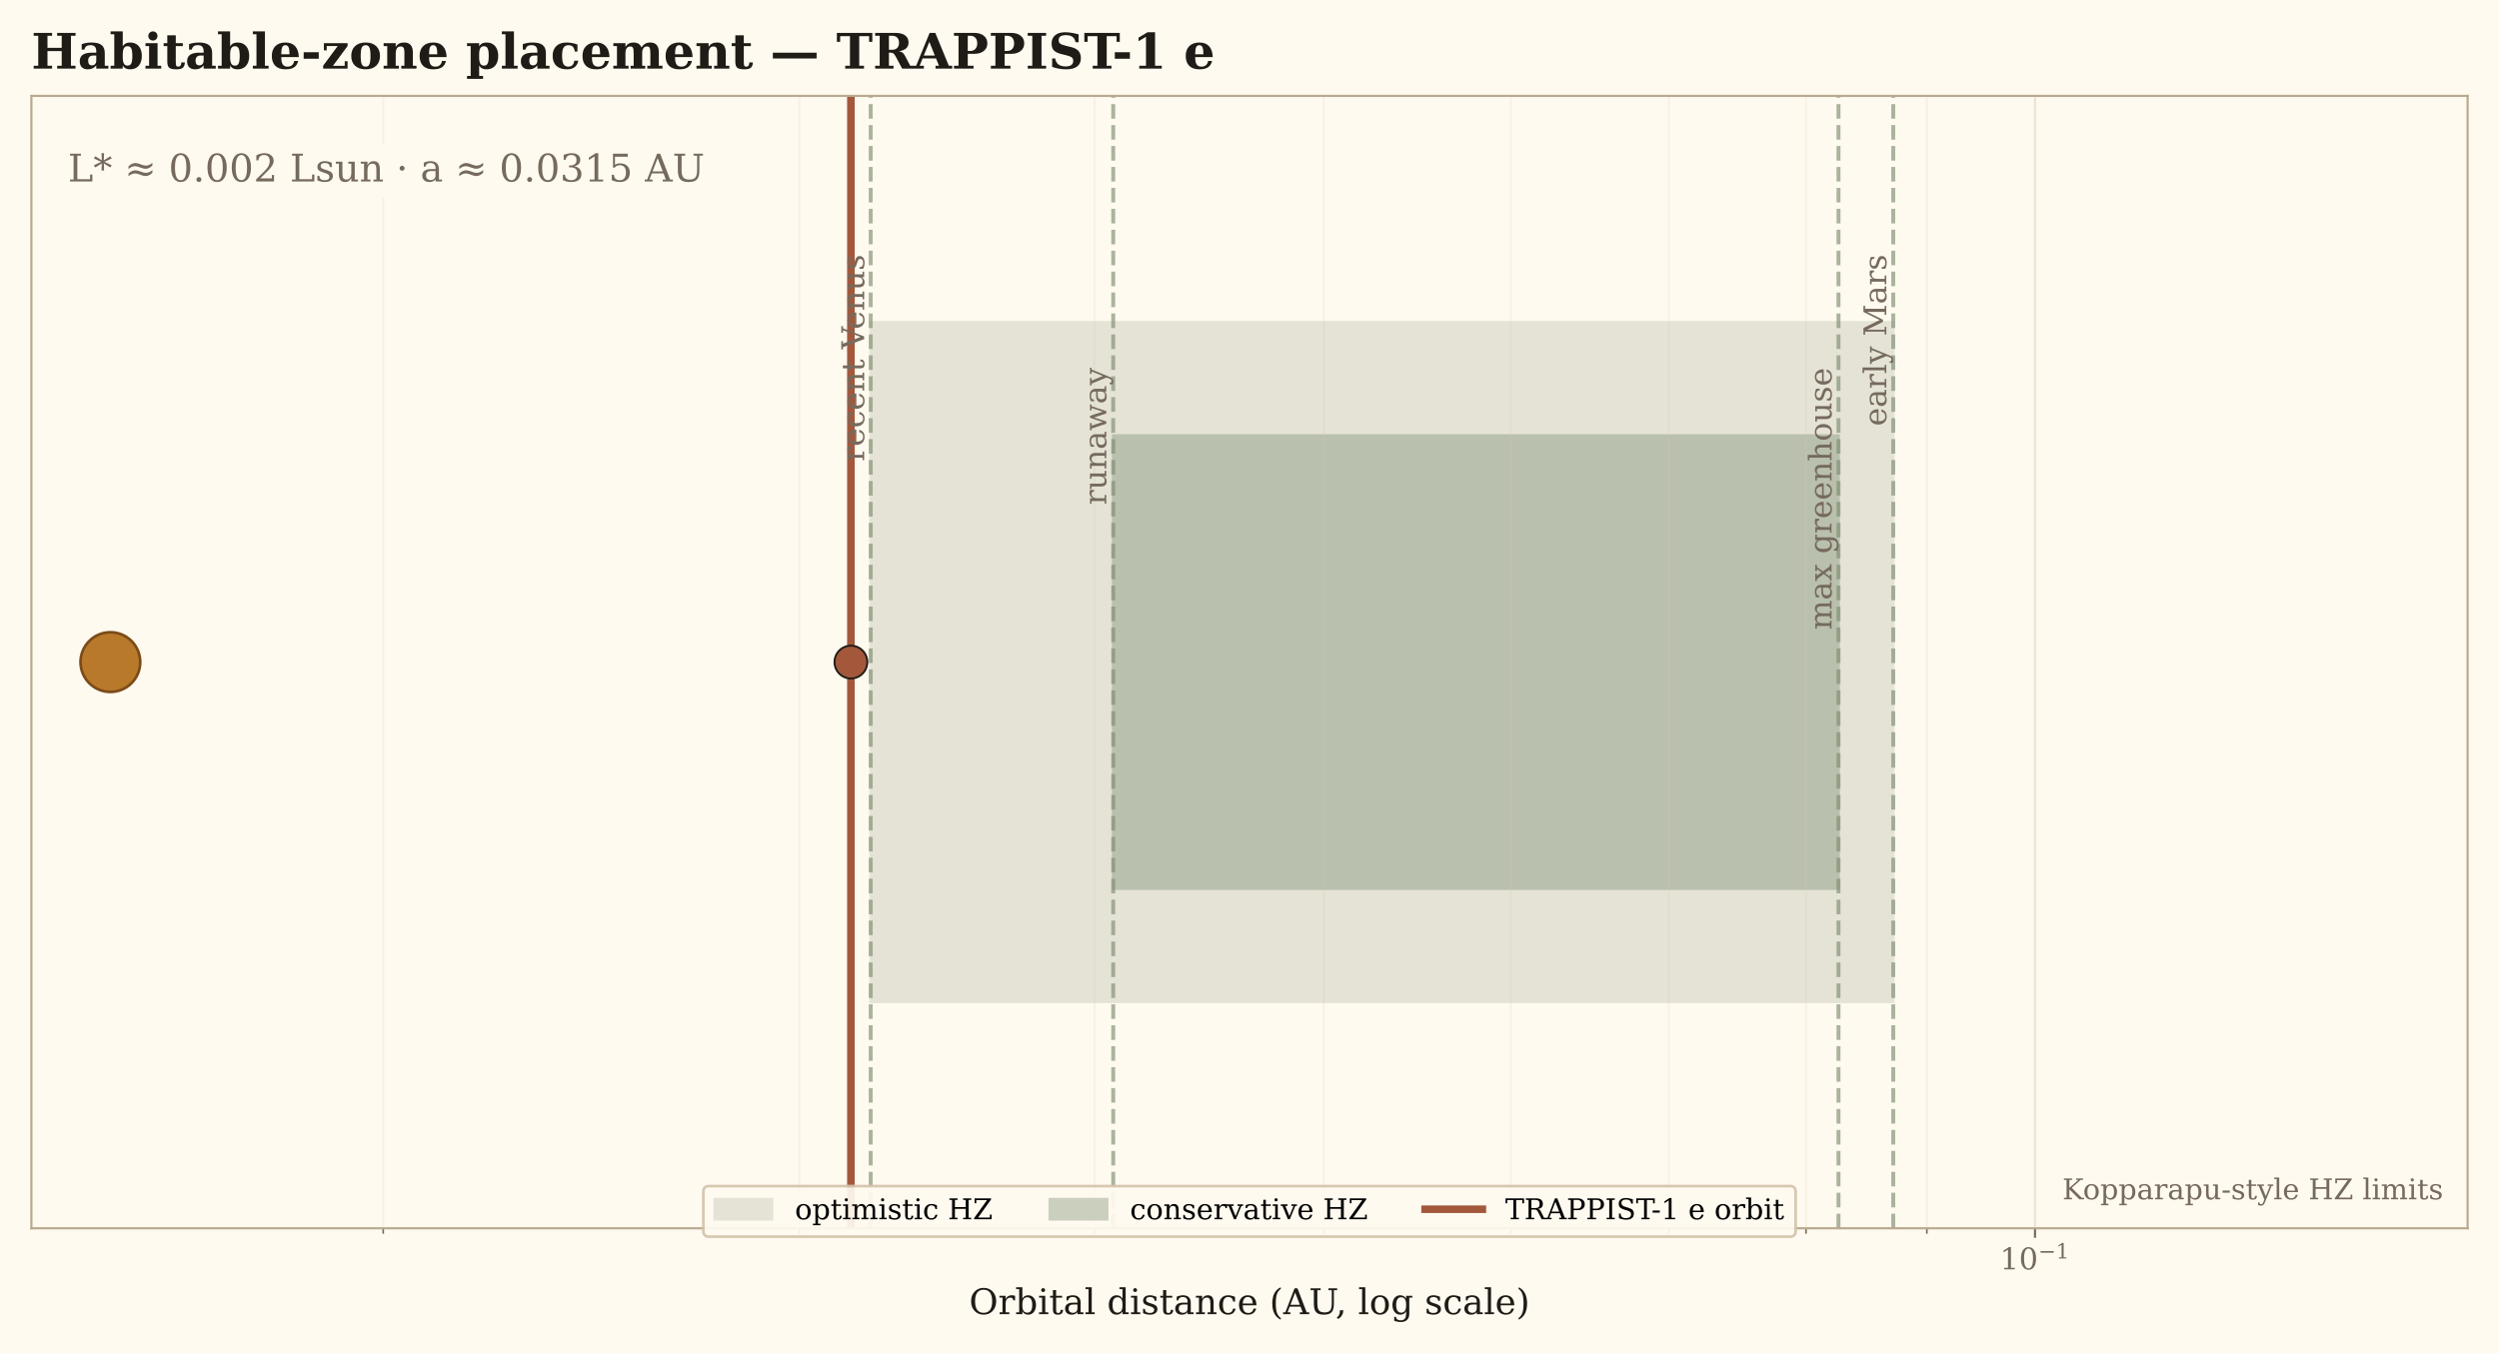
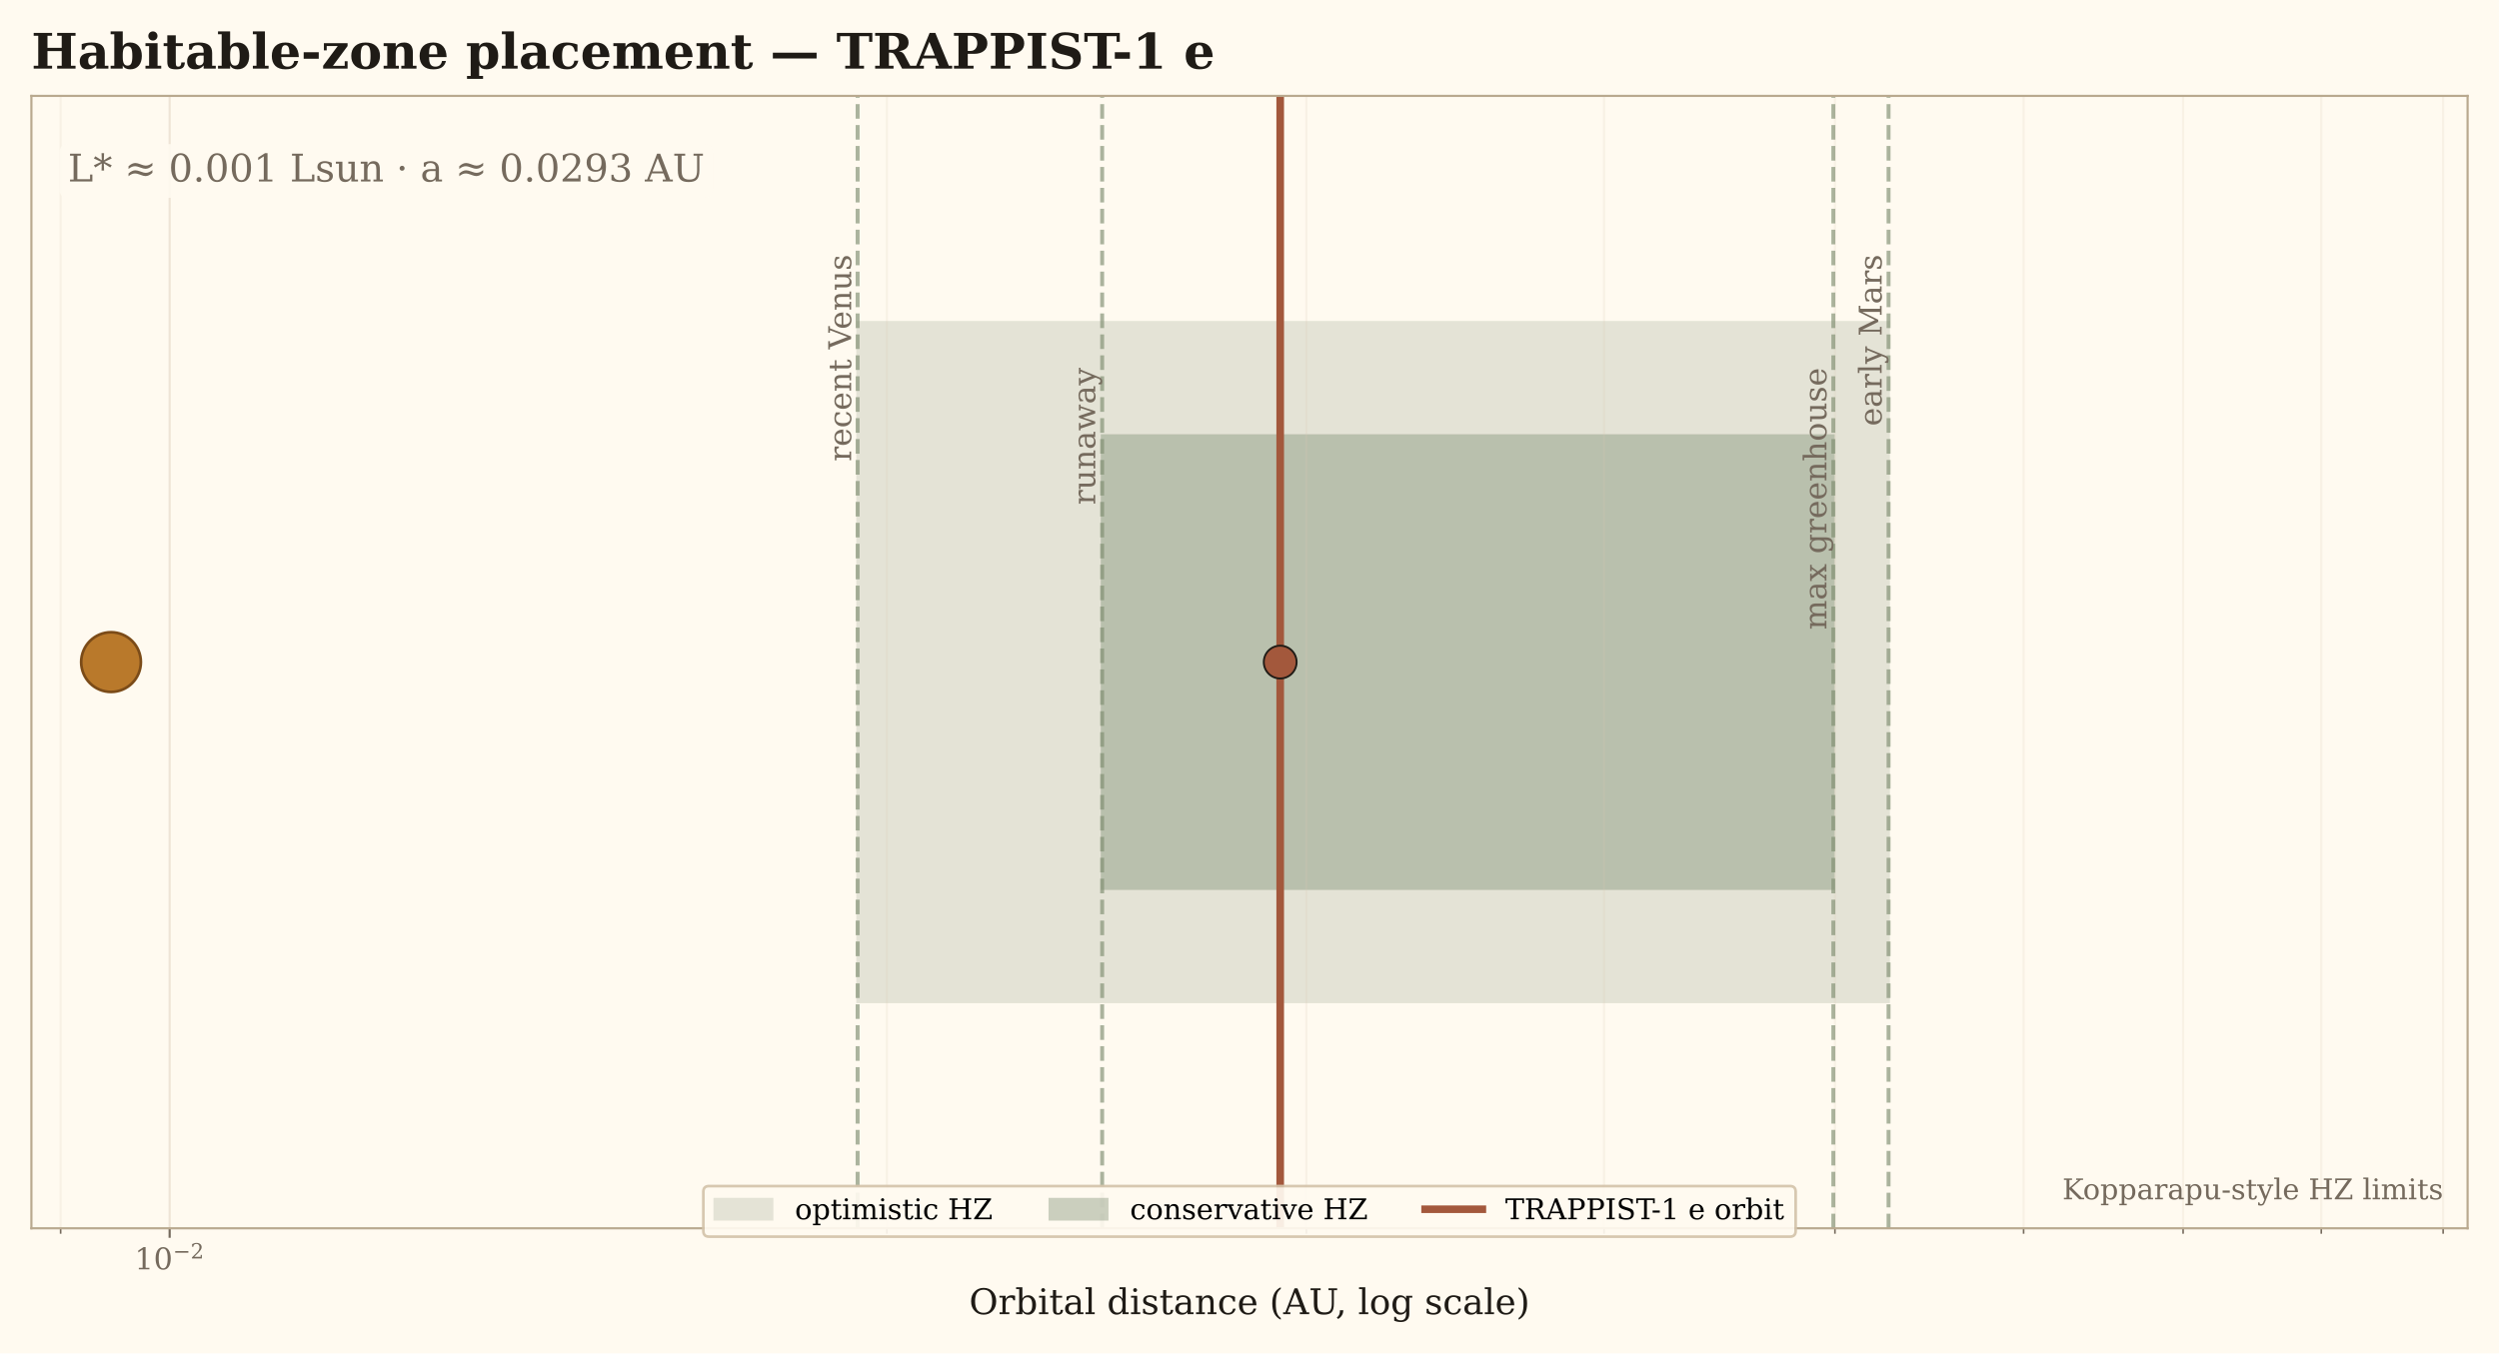
<svg xmlns="http://www.w3.org/2000/svg" xmlns:xlink="http://www.w3.org/1999/xlink" width="917.04pt" height="496.822pt" viewBox="0 0 917.04 496.822" version="1.1">
  <defs>
    <style type="text/css">*{stroke-linejoin: round; stroke-linecap: butt}</style>
  </defs>
  <g id="figure_1">
    <g id="patch_1">
      <path d="M 0 496.822  L 917.04 496.822  L 917.04 0  L 0 0  z " style="fill: #fffaf0" />
    </g>
    <g id="axes_1">
      <g id="patch_2">
        <path d="M 11.52 450.889  L 905.52 450.889  L 905.52 35.197  L 11.52 35.197  z " style="fill: #fffaf0" />
      </g>
      <g id="patch_3">
-         <path d="M 319.509 367.751  L 694.757 367.751  L 694.757 118.336  L 319.509 118.336  z " clip-path="url(#p71aeaaea57)" style="fill: #687b5d; opacity: 0.18; stroke: #687b5d; stroke-linejoin: miter" />
+         <path d="M 314.715 367.751  L 693.033 367.751  L 693.033 118.336  L 314.715 118.336  z " clip-path="url(#p305709c7ca)" style="fill: #687b5d; opacity: 0.18; stroke: #687b5d; stroke-linejoin: miter" />
      </g>
      <g id="patch_4">
-         <path d="M 408.516 326.182  L 674.661 326.182  L 674.661 159.905  L 408.516 159.905  z " clip-path="url(#p71aeaaea57)" style="fill: #687b5d; opacity: 0.34; stroke: #687b5d; stroke-linejoin: miter" />
+         <path d="M 404.45 326.182  L 672.772 326.182  L 672.772 159.905  L 404.45 159.905  z " clip-path="url(#p305709c7ca)" style="fill: #687b5d; opacity: 0.34; stroke: #687b5d; stroke-linejoin: miter" />
      </g>
      <g id="matplotlib.axis_1">
        <g id="xtick_1">
          <g id="line2d_1">
-             <path d="M 746.771 450.889  L 746.771 35.197  " clip-path="url(#p71aeaaea57)" style="fill: none; stroke: #d9cbb6; stroke-opacity: 0.45; stroke-width: 0.8; stroke-linecap: square" />
+             <path d="M 62.254 450.889  L 62.254 35.197  " clip-path="url(#p305709c7ca)" style="fill: none; stroke: #d9cbb6; stroke-opacity: 0.45; stroke-width: 0.8; stroke-linecap: square" />
          </g>
          <g id="line2d_2">
            <defs>
-               <path id="m8dfeb2d3db" d="M 0 0  L 0 3.5  " style="stroke: #756a5d; stroke-width: 0.8" />
+               <path id="m3fa4ff1706" d="M 0 0  L 0 3.5  " style="stroke: #756a5d; stroke-width: 0.8" />
            </defs>
            <g>
-               <use xlink:href="#m8dfeb2d3db" x="746.771" y="450.889" style="fill: #756a5d; stroke: #756a5d; stroke-width: 0.8" />
+               <use xlink:href="#m3fa4ff1706" x="62.254" y="450.889" style="fill: #756a5d; stroke: #756a5d; stroke-width: 0.8" />
            </g>
          </g>
          <g id="text_1">
-             <g style="fill: #756a5d" transform="translate(733.9007 466.2475)">
+             <g style="fill: #756a5d" transform="translate(49.38417 466.2475)">
              <text>
                <tspan x="0" y="-0.287" style="font-size: 11px; font-family: 'DejaVu Serif'; fill: #756a5d">1</tspan>
                <tspan x="6.999" y="-0.287" style="font-size: 11px; font-family: 'DejaVu Serif'; fill: #756a5d">0</tspan>
                <tspan x="14.097" y="-4.28" style="font-size: 7.7px; font-family: 'DejaVu Serif'; fill: #756a5d">−</tspan>
-                 <tspan x="20.549" y="-4.28" style="font-size: 7.7px; font-family: 'DejaVu Serif'; fill: #756a5d">1</tspan>
+                 <tspan x="20.549" y="-4.28" style="font-size: 7.7px; font-family: 'DejaVu Serif'; fill: #756a5d">2</tspan>
              </text>
            </g>
          </g>
        </g>
        <g id="xtick_2">
          <g id="line2d_3">
-             <path d="M 140.624 450.889  L 140.624 35.197  " clip-path="url(#p71aeaaea57)" style="fill: none; stroke: #d9cbb6; stroke-opacity: 0.18; stroke-width: 0.8; stroke-linecap: square" />
+             <path d="M 22.249 450.889  L 22.249 35.197  " clip-path="url(#p305709c7ca)" style="fill: none; stroke: #d9cbb6; stroke-opacity: 0.18; stroke-width: 0.8; stroke-linecap: square" />
          </g>
          <g id="line2d_4">
            <defs>
-               <path id="m54e4007b57" d="M 0 0  L 0 2  " style="stroke: #756a5d; stroke-width: 0.6" />
+               <path id="m437297d9c3" d="M 0 0  L 0 2  " style="stroke: #756a5d; stroke-width: 0.6" />
            </defs>
            <g>
-               <use xlink:href="#m54e4007b57" x="140.624" y="450.889" style="fill: #756a5d; stroke: #756a5d; stroke-width: 0.6" />
+               <use xlink:href="#m437297d9c3" x="22.249" y="450.889" style="fill: #756a5d; stroke: #756a5d; stroke-width: 0.6" />
            </g>
          </g>
        </g>
        <g id="xtick_3">
          <g id="line2d_5">
-             <path d="M 293.33 450.889  L 293.33 35.197  " clip-path="url(#p71aeaaea57)" style="fill: none; stroke: #d9cbb6; stroke-opacity: 0.18; stroke-width: 0.8; stroke-linecap: square" />
+             <path d="M 325.443 450.889  L 325.443 35.197  " clip-path="url(#p305709c7ca)" style="fill: none; stroke: #d9cbb6; stroke-opacity: 0.18; stroke-width: 0.8; stroke-linecap: square" />
          </g>
          <g id="line2d_6">
            <g>
-               <use xlink:href="#m54e4007b57" x="293.33" y="450.889" style="fill: #756a5d; stroke: #756a5d; stroke-width: 0.6" />
+               <use xlink:href="#m437297d9c3" x="325.443" y="450.889" style="fill: #756a5d; stroke: #756a5d; stroke-width: 0.6" />
            </g>
          </g>
        </g>
        <g id="xtick_4">
          <g id="line2d_7">
-             <path d="M 401.677 450.889  L 401.677 35.197  " clip-path="url(#p71aeaaea57)" style="fill: none; stroke: #d9cbb6; stroke-opacity: 0.18; stroke-width: 0.8; stroke-linecap: square" />
+             <path d="M 479.399 450.889  L 479.399 35.197  " clip-path="url(#p305709c7ca)" style="fill: none; stroke: #d9cbb6; stroke-opacity: 0.18; stroke-width: 0.8; stroke-linecap: square" />
          </g>
          <g id="line2d_8">
            <g>
-               <use xlink:href="#m54e4007b57" x="401.677" y="450.889" style="fill: #756a5d; stroke: #756a5d; stroke-width: 0.6" />
+               <use xlink:href="#m437297d9c3" x="479.399" y="450.889" style="fill: #756a5d; stroke: #756a5d; stroke-width: 0.6" />
            </g>
          </g>
        </g>
        <g id="xtick_5">
          <g id="line2d_9">
-             <path d="M 485.717 450.889  L 485.717 35.197  " clip-path="url(#p71aeaaea57)" style="fill: none; stroke: #d9cbb6; stroke-opacity: 0.18; stroke-width: 0.8; stroke-linecap: square" />
+             <path d="M 588.632 450.889  L 588.632 35.197  " clip-path="url(#p305709c7ca)" style="fill: none; stroke: #d9cbb6; stroke-opacity: 0.18; stroke-width: 0.8; stroke-linecap: square" />
          </g>
          <g id="line2d_10">
            <g>
-               <use xlink:href="#m54e4007b57" x="485.717" y="450.889" style="fill: #756a5d; stroke: #756a5d; stroke-width: 0.6" />
+               <use xlink:href="#m437297d9c3" x="588.632" y="450.889" style="fill: #756a5d; stroke: #756a5d; stroke-width: 0.6" />
            </g>
          </g>
        </g>
        <g id="xtick_6">
          <g id="line2d_11">
-             <path d="M 554.383 450.889  L 554.383 35.197  " clip-path="url(#p71aeaaea57)" style="fill: none; stroke: #d9cbb6; stroke-opacity: 0.18; stroke-width: 0.8; stroke-linecap: square" />
+             <path d="M 673.36 450.889  L 673.36 35.197  " clip-path="url(#p305709c7ca)" style="fill: none; stroke: #d9cbb6; stroke-opacity: 0.18; stroke-width: 0.8; stroke-linecap: square" />
          </g>
          <g id="line2d_12">
            <g>
-               <use xlink:href="#m54e4007b57" x="554.383" y="450.889" style="fill: #756a5d; stroke: #756a5d; stroke-width: 0.6" />
+               <use xlink:href="#m437297d9c3" x="673.36" y="450.889" style="fill: #756a5d; stroke: #756a5d; stroke-width: 0.6" />
            </g>
          </g>
        </g>
        <g id="xtick_7">
          <g id="line2d_13">
-             <path d="M 612.44 450.889  L 612.44 35.197  " clip-path="url(#p71aeaaea57)" style="fill: none; stroke: #d9cbb6; stroke-opacity: 0.18; stroke-width: 0.8; stroke-linecap: square" />
+             <path d="M 742.588 450.889  L 742.588 35.197  " clip-path="url(#p305709c7ca)" style="fill: none; stroke: #d9cbb6; stroke-opacity: 0.18; stroke-width: 0.8; stroke-linecap: square" />
          </g>
          <g id="line2d_14">
            <g>
-               <use xlink:href="#m54e4007b57" x="612.44" y="450.889" style="fill: #756a5d; stroke: #756a5d; stroke-width: 0.6" />
+               <use xlink:href="#m437297d9c3" x="742.588" y="450.889" style="fill: #756a5d; stroke: #756a5d; stroke-width: 0.6" />
            </g>
          </g>
        </g>
        <g id="xtick_8">
          <g id="line2d_15">
-             <path d="M 662.73 450.889  L 662.73 35.197  " clip-path="url(#p71aeaaea57)" style="fill: none; stroke: #d9cbb6; stroke-opacity: 0.18; stroke-width: 0.8; stroke-linecap: square" />
+             <path d="M 801.119 450.889  L 801.119 35.197  " clip-path="url(#p305709c7ca)" style="fill: none; stroke: #d9cbb6; stroke-opacity: 0.18; stroke-width: 0.8; stroke-linecap: square" />
          </g>
          <g id="line2d_16">
            <g>
-               <use xlink:href="#m54e4007b57" x="662.73" y="450.889" style="fill: #756a5d; stroke: #756a5d; stroke-width: 0.6" />
+               <use xlink:href="#m437297d9c3" x="801.119" y="450.889" style="fill: #756a5d; stroke: #756a5d; stroke-width: 0.6" />
            </g>
          </g>
        </g>
        <g id="xtick_9">
          <g id="line2d_17">
-             <path d="M 707.09 450.889  L 707.09 35.197  " clip-path="url(#p71aeaaea57)" style="fill: none; stroke: #d9cbb6; stroke-opacity: 0.18; stroke-width: 0.8; stroke-linecap: square" />
+             <path d="M 851.821 450.889  L 851.821 35.197  " clip-path="url(#p305709c7ca)" style="fill: none; stroke: #d9cbb6; stroke-opacity: 0.18; stroke-width: 0.8; stroke-linecap: square" />
          </g>
          <g id="line2d_18">
            <g>
-               <use xlink:href="#m54e4007b57" x="707.09" y="450.889" style="fill: #756a5d; stroke: #756a5d; stroke-width: 0.6" />
+               <use xlink:href="#m437297d9c3" x="851.821" y="450.889" style="fill: #756a5d; stroke: #756a5d; stroke-width: 0.6" />
+             </g>
+           </g>
+         </g>
+         <g id="xtick_10">
+           <g id="line2d_19">
+             <path d="M 896.543 450.889  L 896.543 35.197  " clip-path="url(#p305709c7ca)" style="fill: none; stroke: #d9cbb6; stroke-opacity: 0.18; stroke-width: 0.8; stroke-linecap: square" />
+           </g>
+           <g id="line2d_20">
+             <g>
+               <use xlink:href="#m437297d9c3" x="896.543" y="450.889" style="fill: #756a5d; stroke: #756a5d; stroke-width: 0.6" />
            </g>
          </g>
        </g>
        <g id="text_2">
          <text style="font-size: 13px; font-family: 'DejaVu Serif'; text-anchor: middle; fill: #1f1b16" x="458.52" y="482.413" transform="rotate(-0 458.52 482.4131)">Orbital distance (AU, log scale)</text>
        </g>
      </g>
      <g id="matplotlib.axis_2" />
-       <g id="line2d_19">
-         <path d="M 312.254 450.889  L 312.254 35.197  " clip-path="url(#p71aeaaea57)" style="fill: none; stroke: #a3583c; stroke-width: 2.8; stroke-linecap: square" />
-       </g>
-       <g id="line2d_20">
-         <path d="M 319.509 450.889  L 319.509 35.197  " clip-path="url(#p71aeaaea57)" style="fill: none; stroke-dasharray: 5.365,2.32; stroke-dashoffset: 0; stroke: #7f8d70; stroke-opacity: 0.65; stroke-width: 1.45" />
-       </g>
      <g id="line2d_21">
-         <path d="M 408.516 450.889  L 408.516 35.197  " clip-path="url(#p71aeaaea57)" style="fill: none; stroke-dasharray: 5.365,2.32; stroke-dashoffset: 0; stroke: #7f8d70; stroke-opacity: 0.65; stroke-width: 1.45" />
+         <path d="M 469.786 450.889  L 469.786 35.197  " clip-path="url(#p305709c7ca)" style="fill: none; stroke: #a3583c; stroke-width: 2.8; stroke-linecap: square" />
      </g>
      <g id="line2d_22">
-         <path d="M 674.661 450.889  L 674.661 35.197  " clip-path="url(#p71aeaaea57)" style="fill: none; stroke-dasharray: 5.365,2.32; stroke-dashoffset: 0; stroke: #7f8d70; stroke-opacity: 0.65; stroke-width: 1.45" />
+         <path d="M 314.715 450.889  L 314.715 35.197  " clip-path="url(#p305709c7ca)" style="fill: none; stroke-dasharray: 5.365,2.32; stroke-dashoffset: 0; stroke: #7f8d70; stroke-opacity: 0.65; stroke-width: 1.45" />
      </g>
      <g id="line2d_23">
-         <path d="M 694.757 450.889  L 694.757 35.197  " clip-path="url(#p71aeaaea57)" style="fill: none; stroke-dasharray: 5.365,2.32; stroke-dashoffset: 0; stroke: #7f8d70; stroke-opacity: 0.65; stroke-width: 1.45" />
+         <path d="M 404.45 450.889  L 404.45 35.197  " clip-path="url(#p305709c7ca)" style="fill: none; stroke-dasharray: 5.365,2.32; stroke-dashoffset: 0; stroke: #7f8d70; stroke-opacity: 0.65; stroke-width: 1.45" />
+       </g>
+       <g id="line2d_24">
+         <path d="M 672.772 450.889  L 672.772 35.197  " clip-path="url(#p305709c7ca)" style="fill: none; stroke-dasharray: 5.365,2.32; stroke-dashoffset: 0; stroke: #7f8d70; stroke-opacity: 0.65; stroke-width: 1.45" />
+       </g>
+       <g id="line2d_25">
+         <path d="M 693.033 450.889  L 693.033 35.197  " clip-path="url(#p305709c7ca)" style="fill: none; stroke-dasharray: 5.365,2.32; stroke-dashoffset: 0; stroke: #7f8d70; stroke-opacity: 0.65; stroke-width: 1.45" />
      </g>
      <g id="patch_5">
        <path d="M 11.52 450.889  L 11.52 35.197  " style="fill: none; stroke: #b9a98f; stroke-width: 0.8; stroke-linejoin: miter; stroke-linecap: square" />
      </g>
      <g id="patch_6">
        <path d="M 905.52 450.889  L 905.52 35.197  " style="fill: none; stroke: #b9a98f; stroke-width: 0.8; stroke-linejoin: miter; stroke-linecap: square" />
      </g>
      <g id="patch_7">
        <path d="M 11.52 450.889  L 905.52 450.889  " style="fill: none; stroke: #b9a98f; stroke-width: 0.8; stroke-linejoin: miter; stroke-linecap: square" />
      </g>
      <g id="patch_8">
        <path d="M 11.52 35.197  L 905.52 35.197  " style="fill: none; stroke: #b9a98f; stroke-width: 0.8; stroke-linejoin: miter; stroke-linecap: square" />
      </g>
      <g id="text_3">
-         <text style="font-size: 11.5px; font-family: 'DejaVu Serif'; fill: #756a5d" transform="translate(317.1172 169.4037) rotate(-90)">recent Venus</text>
+         <text style="font-size: 11.5px; font-family: 'DejaVu Serif'; fill: #756a5d" transform="translate(312.3229 169.4037) rotate(-90)">recent Venus</text>
      </g>
      <g id="text_4">
-         <text style="font-size: 11.5px; font-family: 'DejaVu Serif'; fill: #756a5d" transform="translate(405.9612 185.3279) rotate(-90)">runaway</text>
+         <text style="font-size: 11.5px; font-family: 'DejaVu Serif'; fill: #756a5d" transform="translate(401.895 185.3279) rotate(-90)">runaway</text>
      </g>
      <g id="text_5">
-         <text style="font-size: 11.5px; font-family: 'DejaVu Serif'; fill: #756a5d" transform="translate(672.106 231.1877) rotate(-90)">max greenhouse</text>
+         <text style="font-size: 11.5px; font-family: 'DejaVu Serif'; fill: #756a5d" transform="translate(670.2173 231.1877) rotate(-90)">max greenhouse</text>
      </g>
      <g id="text_6">
-         <text style="font-size: 11.5px; font-family: 'DejaVu Serif'; fill: #756a5d" transform="translate(692.2022 156.4141) rotate(-90)">early Mars</text>
+         <text style="font-size: 11.5px; font-family: 'DejaVu Serif'; fill: #756a5d" transform="translate(690.4779 156.4141) rotate(-90)">early Mars</text>
      </g>
      <g id="text_7">
        <g id="patch_9">
          <path d="M 24.93 72.611  L 258.572 72.611  Q 261.652 72.611 261.652 69.531  L 261.652 55.982  Q 261.652 52.902 258.572 52.902  L 24.93 52.902  Q 21.85 52.902 21.85 55.982  L 21.85 69.531  Q 21.85 72.611 24.93 72.611  z " style="fill: #fffaf0; opacity: 0.88" />
        </g>
-         <text style="font-size: 14px; font-family: 'DejaVu Serif'; text-anchor: start; fill: #756a5d" x="24.93" y="66.62" transform="rotate(-0 24.93 66.6196)">L* ≈ 0.002 Lsun · a ≈ 0.0315 AU</text>
+         <text style="font-size: 14px; font-family: 'DejaVu Serif'; text-anchor: start; fill: #756a5d" x="24.93" y="66.62" transform="rotate(-0 24.93 66.6196)">L* ≈ 0.001 Lsun · a ≈ 0.0293 AU</text>
      </g>
      <g id="text_8">
        <text style="font-size: 10.5px; font-family: 'DejaVu Serif'; text-anchor: end; fill: #756a5d" x="896.58" y="440.242" transform="rotate(-0 896.58 440.2424)">Kopparapu-style HZ limits</text>
      </g>
      <g id="text_9">
        <text style="font-weight: 700; font-size: 18px; font-family: 'DejaVu Serif'; text-anchor: start; fill: #1f1b16" x="11.52" y="25.197" transform="rotate(-0 11.52 25.19719)">Habitable-zone placement — TRAPPIST-1 e</text>
      </g>
      <g id="PathCollection_1">
        <defs>
-           <path id="m81a3d314be" d="M 0 10.954  C 2.905 10.954 5.692 9.8 7.746 7.746  C 9.8 5.692 10.954 2.905 10.954 0  C 10.954 -2.905 9.8 -5.692 7.746 -7.746  C 5.692 -9.8 2.905 -10.954 0 -10.954  C -2.905 -10.954 -5.692 -9.8 -7.746 -7.746  C -9.8 -5.692 -10.954 -2.905 -10.954 0  C -10.954 2.905 -9.8 5.692 -7.746 7.746  C -5.692 9.8 -2.905 10.954 0 10.954  z " style="stroke: #7b4b18" />
+           <path id="m746dec1552" d="M 0 10.954  C 2.905 10.954 5.692 9.8 7.746 7.746  C 9.8 5.692 10.954 2.905 10.954 0  C 10.954 -2.905 9.8 -5.692 7.746 -7.746  C 5.692 -9.8 2.905 -10.954 0 -10.954  C -2.905 -10.954 -5.692 -9.8 -7.746 -7.746  C -9.8 -5.692 -10.954 -2.905 -10.954 0  C -10.954 2.905 -9.8 5.692 -7.746 7.746  C -5.692 9.8 -2.905 10.954 0 10.954  z " style="stroke: #7b4b18" />
        </defs>
-         <g clip-path="url(#p71aeaaea57)">
-           <use xlink:href="#m81a3d314be" x="40.505" y="243.043" style="fill: #b9792b; stroke: #7b4b18" />
+         <g clip-path="url(#p305709c7ca)">
+           <use xlink:href="#m746dec1552" x="40.742" y="243.043" style="fill: #b9792b; stroke: #7b4b18" />
        </g>
      </g>
      <g id="PathCollection_2">
        <defs>
-           <path id="m529a53acfe" d="M 0 6.021  C 1.597 6.021 3.128 5.386 4.257 4.257  C 5.386 3.128 6.021 1.597 6.021 0  C 6.021 -1.597 5.386 -3.128 4.257 -4.257  C 3.128 -5.386 1.597 -6.021 0 -6.021  C -1.597 -6.021 -3.128 -5.386 -4.257 -4.257  C -5.386 -3.128 -6.021 -1.597 -6.021 0  C -6.021 1.597 -5.386 3.128 -4.257 4.257  C -3.128 5.386 -1.597 6.021 0 6.021  z " style="stroke: #1f1b16; stroke-width: 0.7" />
+           <path id="m3e8b6cdea3" d="M 0 6.021  C 1.597 6.021 3.128 5.386 4.257 4.257  C 5.386 3.128 6.021 1.597 6.021 0  C 6.021 -1.597 5.386 -3.128 4.257 -4.257  C 3.128 -5.386 1.597 -6.021 0 -6.021  C -1.597 -6.021 -3.128 -5.386 -4.257 -4.257  C -5.386 -3.128 -6.021 -1.597 -6.021 0  C -6.021 1.597 -5.386 3.128 -4.257 4.257  C -3.128 5.386 -1.597 6.021 0 6.021  z " style="stroke: #1f1b16; stroke-width: 0.7" />
        </defs>
-         <g clip-path="url(#p71aeaaea57)">
-           <use xlink:href="#m529a53acfe" x="312.254" y="243.043" style="fill: #a3583c; stroke: #1f1b16; stroke-width: 0.7" />
+         <g clip-path="url(#p305709c7ca)">
+           <use xlink:href="#m3e8b6cdea3" x="469.786" y="243.043" style="fill: #a3583c; stroke: #1f1b16; stroke-width: 0.7" />
        </g>
      </g>
      <g id="legend_1">
        <g id="patch_10">
          <path d="M 260.202 453.953  L 656.838 453.953  Q 658.938 453.953 658.938 451.853  L 658.938 437.491  Q 658.938 435.391 656.838 435.391  L 260.202 435.391  Q 258.102 435.391 258.102 437.491  L 258.102 451.853  Q 258.102 453.953 260.202 453.953  z " style="fill: #fffaf0; opacity: 0.92; stroke: #d4c3aa; stroke-linejoin: miter" />
        </g>
        <g id="patch_11">
          <path d="M 262.302 447.569  L 283.302 447.569  L 283.302 440.219  L 262.302 440.219  z " style="fill: #687b5d; opacity: 0.18; stroke: #687b5d; stroke-linejoin: miter" />
        </g>
        <g id="text_10">
          <text style="font-size: 10.5px; font-family: 'DejaVu Serif'; text-anchor: start" x="291.702" y="447.569" transform="rotate(-0 291.7021 447.5694)">optimistic HZ</text>
        </g>
        <g id="patch_12">
          <path d="M 385.273 447.569  L 406.273 447.569  L 406.273 440.219  L 385.273 440.219  z " style="fill: #687b5d; opacity: 0.34; stroke: #687b5d; stroke-linejoin: miter" />
        </g>
        <g id="text_11">
          <text style="font-size: 10.5px; font-family: 'DejaVu Serif'; text-anchor: start" x="414.673" y="447.569" transform="rotate(-0 414.6735 447.5694)">conservative HZ</text>
        </g>
-         <g id="line2d_24">
+         <g id="line2d_26">
          <path d="M 522.966 443.894  L 533.466 443.894  L 543.966 443.894  " style="fill: none; stroke: #a3583c; stroke-width: 2.8; stroke-linecap: square" />
        </g>
        <g id="text_12">
          <text style="font-size: 10.5px; font-family: 'DejaVu Serif'; text-anchor: start" x="552.366" y="447.569" transform="rotate(-0 552.3662 447.5694)">TRAPPIST-1 e orbit</text>
        </g>
      </g>
    </g>
  </g>
  <defs>
-     <clipPath id="p71aeaaea57">
+     <clipPath id="p305709c7ca">
      <rect x="11.52" y="35.197" width="894" height="415.692" />
    </clipPath>
  </defs>
</svg>
